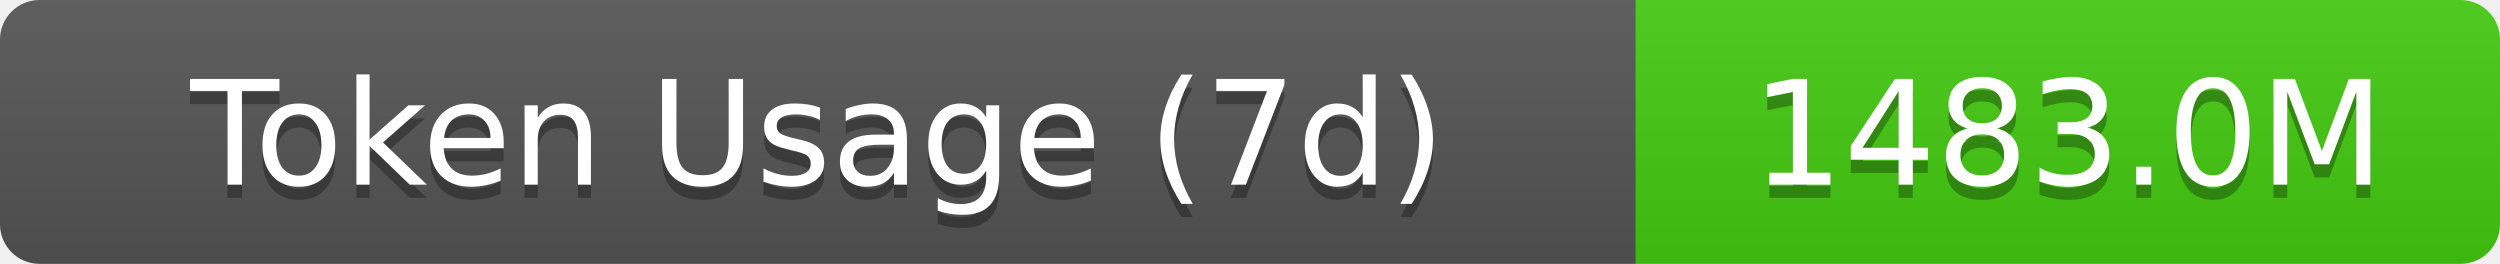
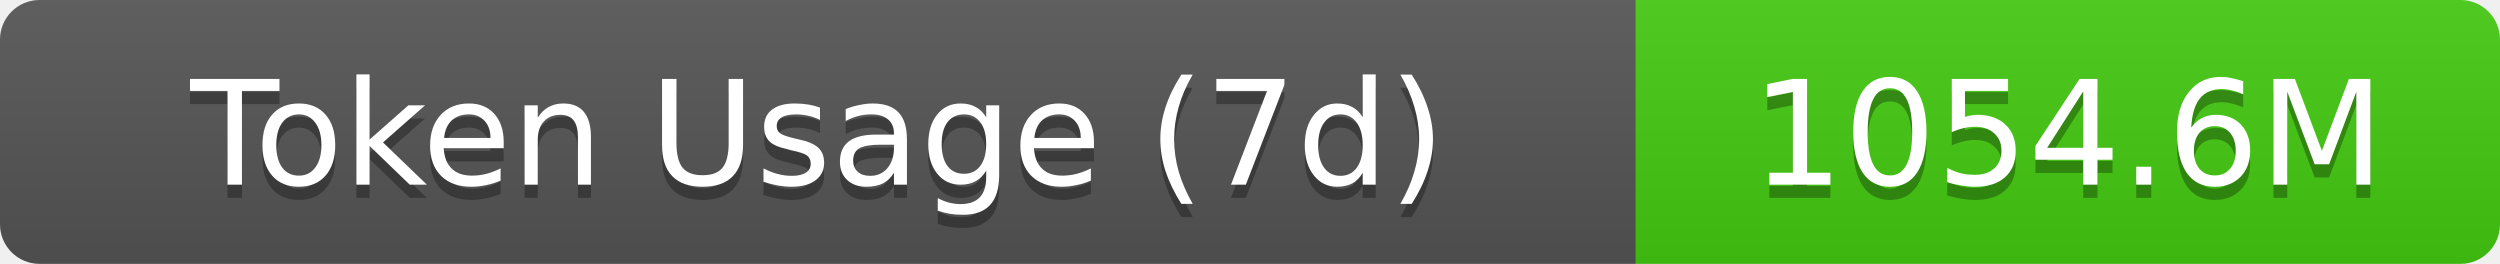
- <svg xmlns="http://www.w3.org/2000/svg" width="189.5" height="20" role="img" aria-label="Token Usage (7d): 1483.0M">
+ <svg xmlns="http://www.w3.org/2000/svg" width="189.5" height="20" role="img" aria-label="Token Usage (7d): 1054.6M">
  <linearGradient id="s" x2="0" y2="100%">
    <stop offset="0" stop-color="#bbb" stop-opacity=".1" />
    <stop offset="1" stop-opacity=".1" />
  </linearGradient>
  <clipPath id="r">
    <rect width="189.5" height="20" rx="3" fill="#fff" />
  </clipPath>
  <g clip-path="url(#r)">
    <rect width="124" height="20" fill="#555" />
    <rect x="124" width="65.5" height="20" fill="#4c1" />
    <rect width="189.5" height="20" fill="url(#s)" />
  </g>
  <g fill="#fff" text-anchor="middle" font-family="Verdana,Geneva,DejaVu Sans,sans-serif" text-rendering="geometricPrecision" font-size="11">
    <text aria-hidden="true" x="62" y="15" fill="#010101" fill-opacity=".3">Token Usage (7d)</text>
    <text x="62" y="14">Token Usage (7d)</text>
-     <text aria-hidden="true" x="156.75" y="15" fill="#010101" fill-opacity=".3">1483.0M</text>
-     <text x="156.75" y="14">1483.0M</text>
+     <text aria-hidden="true" x="156.75" y="15" fill="#010101" fill-opacity=".3">1054.6M</text>
+     <text x="156.75" y="14">1054.6M</text>
  </g>
</svg>
